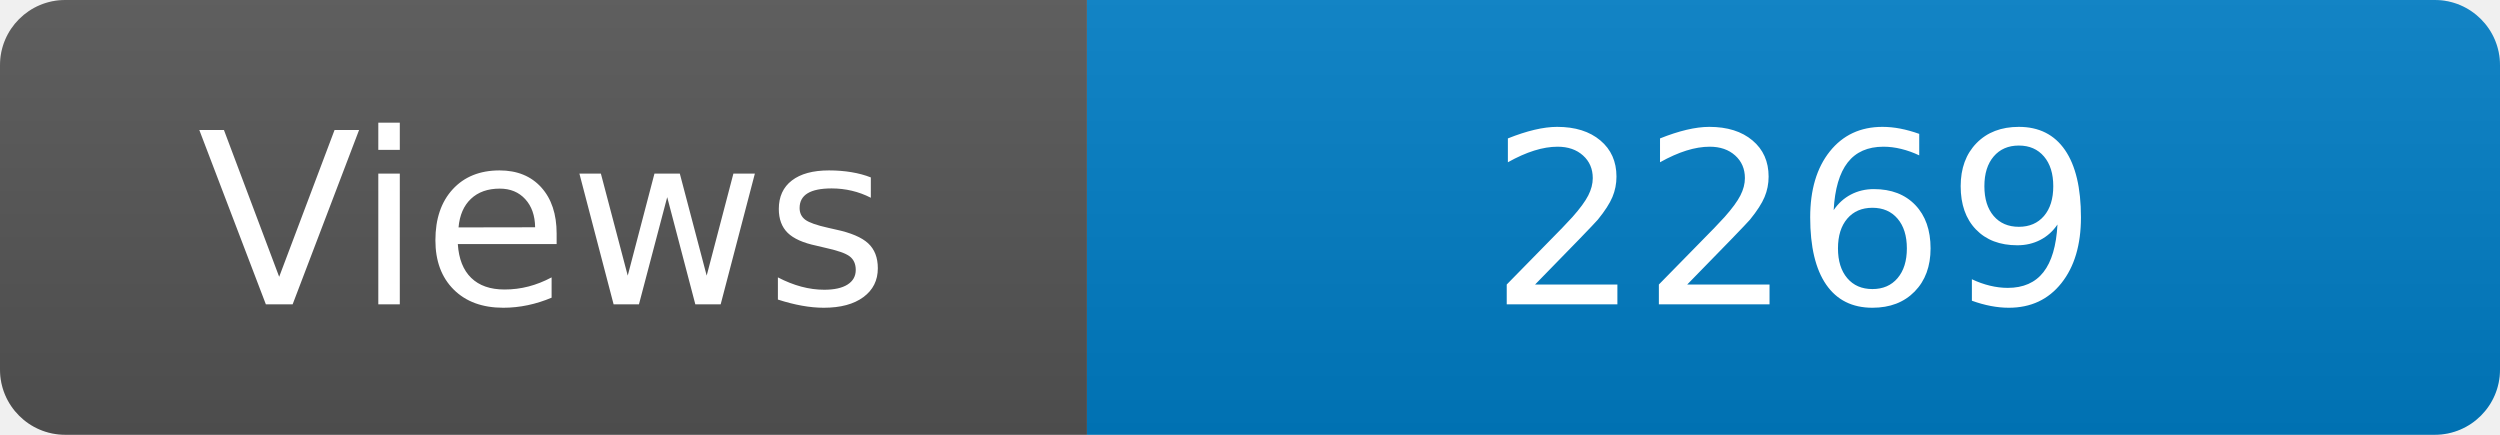
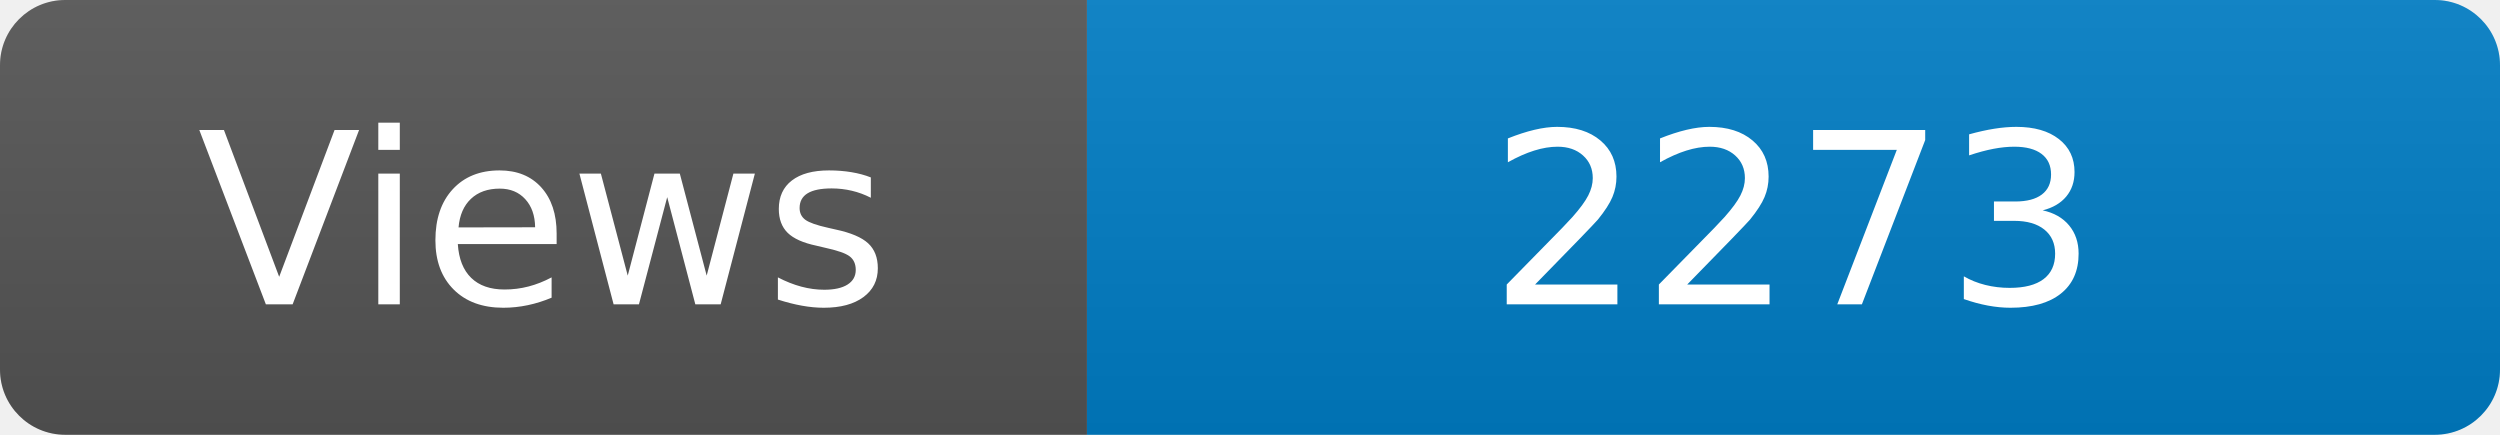
<svg xmlns="http://www.w3.org/2000/svg" width="115" height="20" role="img" aria-label="Maintained?: yes">
  <linearGradient id="s" x2="0" y2="100%">
    <stop offset="0" stop-color="#bbb" stop-opacity=".1" />
    <stop offset="1" stop-opacity=".1" />
  </linearGradient>
  <clipPath id="r">
    <rect width="115" height="20" rx="3" fill="#fff" />
  </clipPath>
  <g clip-path="url(#r)">
    <rect width="50" height="20" fill="#555" />
    <rect x="50" width="160" height="20" fill="#007ec6" />
    <rect width="115" height="20" fill="url(#s)" />
  </g>
  <g fill="#fff" text-anchor="middle" font-family="Verdana,Geneva,DejaVu Sans,sans-serif" font-size="110">
    <text x="250" y="140" transform="scale(.1)" fill="#fff">Views</text>
-     <text x="825" y="140" transform="scale(.1)" fill="#fff">2269</text>
+     <text x="825" y="140" transform="scale(.1)" fill="#fff">2273</text>
  </g>
</svg>
